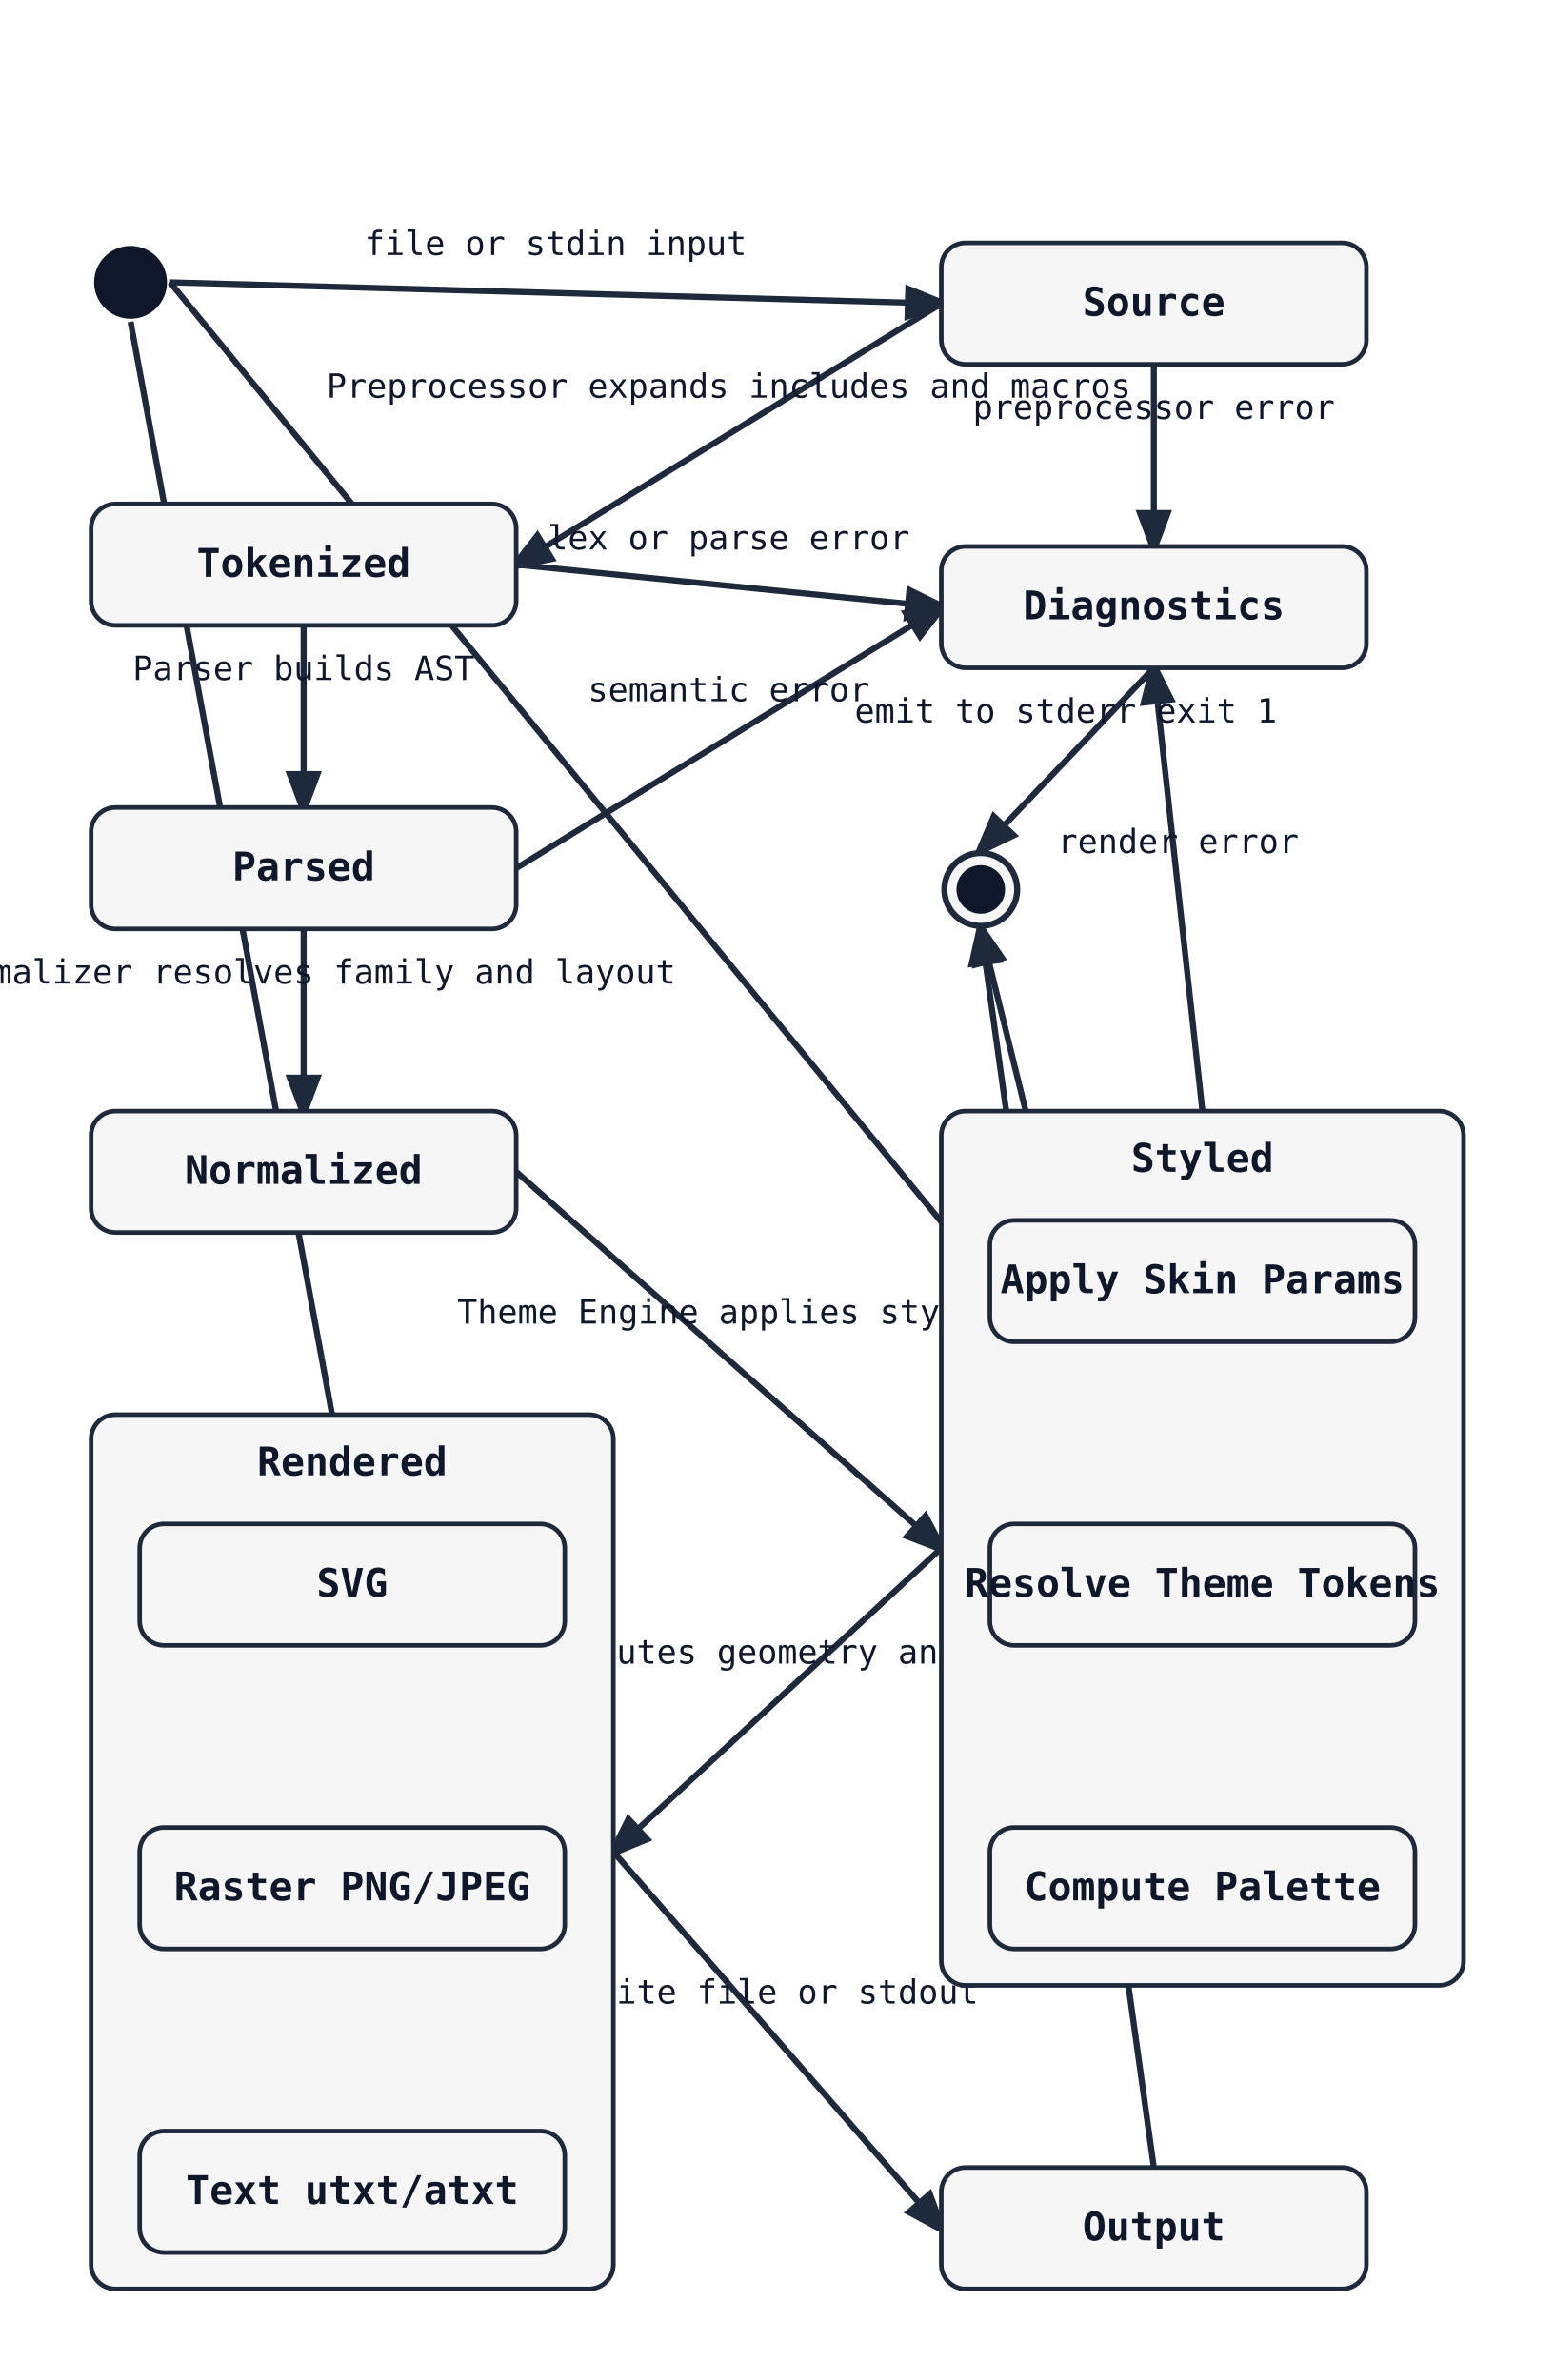
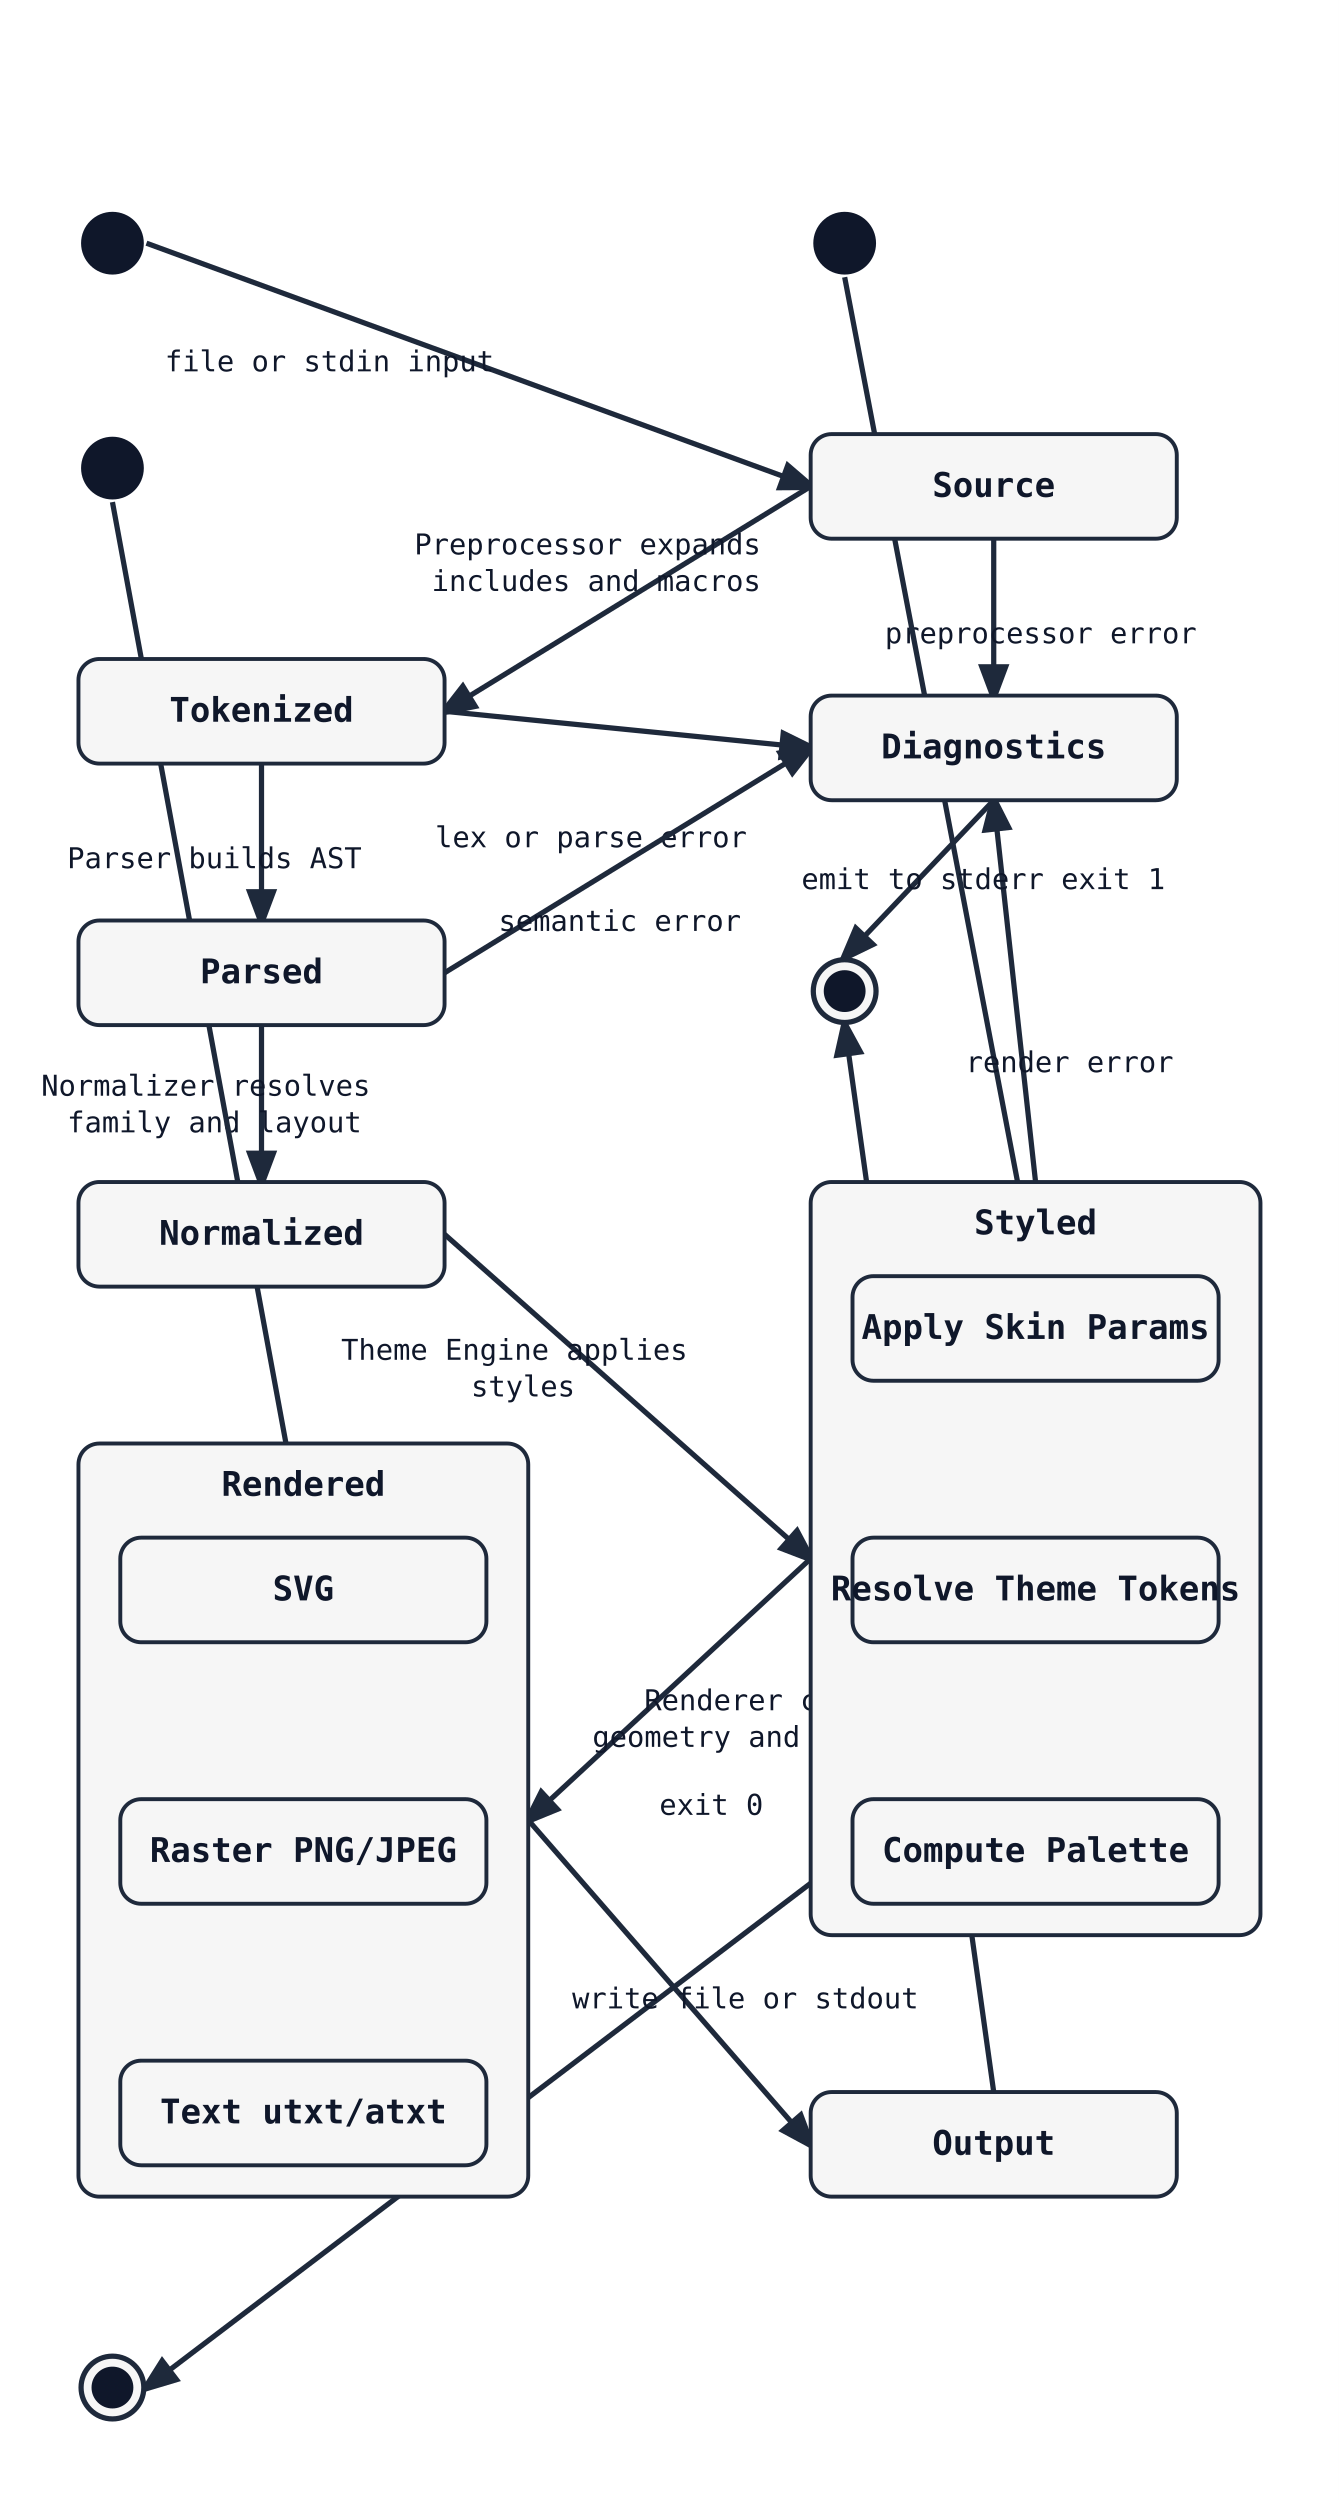
- <svg xmlns="http://www.w3.org/2000/svg" width="512" height="784" viewBox="0 0 512 784">
+ <svg xmlns="http://www.w3.org/2000/svg" width="512" height="956" viewBox="0 0 512 956">
  <rect width="100%" height="100%" fill="white" />
  <defs>
    <marker id="arrow" markerWidth="8" markerHeight="8" refX="6" refY="3" orient="auto">
      <path d="M0,0 L0,6 L8,3 z" fill="#1e293b" />
    </marker>
  </defs>
-   <line class="state-transition" data-state-from="[*]" data-state-to="Source" x1="56" y1="93" x2="310" y2="100" stroke="#1e293b" stroke-width="2" marker-end="url(#arrow)" />
-   <text x="183" y="84" font-family="monospace" font-size="11" fill="#0f172a" text-anchor="middle">file or stdin input</text>
-   <line class="state-transition" data-state-from="Source" data-state-to="Tokenized" x1="310" y1="100" x2="170" y2="186" stroke="#1e293b" stroke-width="2" marker-end="url(#arrow)" />
-   <text x="240" y="131" font-family="monospace" font-size="11" fill="#0f172a" text-anchor="middle">Preprocessor expands includes and macros</text>
-   <line class="state-transition" data-state-from="Source" data-state-to="Diagnostics" x1="380" y1="120" x2="380" y2="180" stroke="#1e293b" stroke-width="2" marker-end="url(#arrow)" />
-   <text x="380" y="138" font-family="monospace" font-size="11" fill="#0f172a" text-anchor="middle">preprocessor error</text>
-   <line class="state-transition" data-state-from="Tokenized" data-state-to="Parsed" x1="100" y1="206" x2="100" y2="266" stroke="#1e293b" stroke-width="2" marker-end="url(#arrow)" />
-   <text x="100" y="224" font-family="monospace" font-size="11" fill="#0f172a" text-anchor="middle">Parser builds AST</text>
-   <line class="state-transition" data-state-from="Tokenized" data-state-to="Diagnostics" x1="170" y1="186" x2="310" y2="200" stroke="#1e293b" stroke-width="2" marker-end="url(#arrow)" />
-   <text x="240" y="181" font-family="monospace" font-size="11" fill="#0f172a" text-anchor="middle">lex or parse error</text>
-   <line class="state-transition" data-state-from="Parsed" data-state-to="Normalized" x1="100" y1="306" x2="100" y2="366" stroke="#1e293b" stroke-width="2" marker-end="url(#arrow)" />
-   <text x="100" y="324" font-family="monospace" font-size="11" fill="#0f172a" text-anchor="middle">Normalizer resolves family and layout</text>
-   <line class="state-transition" data-state-from="Parsed" data-state-to="Diagnostics" x1="170" y1="286" x2="310" y2="200" stroke="#1e293b" stroke-width="2" marker-end="url(#arrow)" />
-   <text x="240" y="231" font-family="monospace" font-size="11" fill="#0f172a" text-anchor="middle">semantic error</text>
-   <line class="state-transition" data-state-from="[*]" data-state-to="SkinParams" x1="56" y1="93" x2="326" y2="422" stroke="#1e293b" stroke-width="2" marker-end="url(#arrow)" />
-   <line class="state-transition" data-state-from="SkinParams" data-state-to="ThemeTokens" x1="396" y1="442" x2="396" y2="502" stroke="#1e293b" stroke-width="2" marker-end="url(#arrow)" />
-   <line class="state-transition" data-state-from="ThemeTokens" data-state-to="Palette" x1="396" y1="542" x2="396" y2="602" stroke="#1e293b" stroke-width="2" marker-end="url(#arrow)" />
-   <line class="state-transition" data-state-from="Palette" data-state-to="[*]__end" x1="396" y1="602" x2="323" y2="306" stroke="#1e293b" stroke-width="2" marker-end="url(#arrow)" />
-   <line class="state-transition" data-state-from="Normalized" data-state-to="Styled" x1="170" y1="386" x2="310" y2="510" stroke="#1e293b" stroke-width="2" marker-end="url(#arrow)" />
-   <text x="240" y="436" font-family="monospace" font-size="11" fill="#0f172a" text-anchor="middle">Theme Engine applies styles</text>
-   <line class="state-transition" data-state-from="[*]" data-state-to="SVGOut" x1="43" y1="106" x2="116" y2="502" stroke="#1e293b" stroke-width="2" marker-end="url(#arrow)" />
-   <line class="state-transition" data-state-from="SVGOut" data-state-to="Raster" x1="116" y1="542" x2="116" y2="602" stroke="#1e293b" stroke-width="2" marker-end="url(#arrow)" />
-   <text x="116" y="560" font-family="monospace" font-size="11" fill="#0f172a" text-anchor="middle">resvg rasterize</text>
-   <line class="state-transition" data-state-from="SVGOut" data-state-to="TxtOut" x1="116" y1="542" x2="116" y2="702" stroke="#1e293b" stroke-width="2" marker-end="url(#arrow)" />
-   <text x="116" y="610" font-family="monospace" font-size="11" fill="#0f172a" text-anchor="middle">ascii conversion</text>
-   <line class="state-transition" data-state-from="Styled" data-state-to="Rendered" x1="310" y1="510" x2="202" y2="610" stroke="#1e293b" stroke-width="2" marker-end="url(#arrow)" />
-   <text x="256" y="548" font-family="monospace" font-size="11" fill="#0f172a" text-anchor="middle">Renderer computes geometry and emits nodes</text>
-   <line class="state-transition" data-state-from="Styled" data-state-to="Diagnostics" x1="396" y1="366" x2="380" y2="220" stroke="#1e293b" stroke-width="2" marker-end="url(#arrow)" />
-   <text x="388" y="281" font-family="monospace" font-size="11" fill="#0f172a" text-anchor="middle">render error</text>
-   <line class="state-transition" data-state-from="Rendered" data-state-to="Output" x1="202" y1="610" x2="310" y2="734" stroke="#1e293b" stroke-width="2" marker-end="url(#arrow)" />
-   <text x="256" y="660" font-family="monospace" font-size="11" fill="#0f172a" text-anchor="middle">write file or stdout</text>
-   <line class="state-transition" data-state-from="Output" data-state-to="[*]__end" x1="380" y1="714" x2="323" y2="306" stroke="#1e293b" stroke-width="2" marker-end="url(#arrow)" />
-   <text x="351" y="498" font-family="monospace" font-size="11" fill="#0f172a" text-anchor="middle">exit 0</text>
-   <line class="state-transition" data-state-from="Diagnostics" data-state-to="[*]__end" x1="380" y1="220" x2="323" y2="280" stroke="#1e293b" stroke-width="2" marker-end="url(#arrow)" />
-   <text x="351" y="238" font-family="monospace" font-size="11" fill="#0f172a" text-anchor="middle">emit to stderr exit 1</text>
+   <line class="state-transition" data-state-from="[*]" data-state-to="Source" x1="56" y1="93" x2="310" y2="186" stroke="#1e293b" stroke-width="2" marker-end="url(#arrow)" />
+   <text x="126" y="142" font-family="monospace" font-size="11" fill="#0f172a" text-anchor="middle" data-state-label="file or stdin input">
+     <tspan x="126" y="142">file or stdin input</tspan>
+   </text>
+   <line class="state-transition" data-state-from="Source" data-state-to="Tokenized" x1="310" y1="186" x2="170" y2="272" stroke="#1e293b" stroke-width="2" marker-end="url(#arrow)" />
+   <text x="228" y="212" font-family="monospace" font-size="11" fill="#0f172a" text-anchor="middle" data-state-label="Preprocessor expands includes and macros">
+     <tspan x="228" y="212">Preprocessor expands</tspan>
+     <tspan x="228" y="226">includes and macros</tspan>
+   </text>
+   <line class="state-transition" data-state-from="Source" data-state-to="Diagnostics" x1="380" y1="206" x2="380" y2="266" stroke="#1e293b" stroke-width="2" marker-end="url(#arrow)" />
+   <text x="398" y="246" font-family="monospace" font-size="11" fill="#0f172a" text-anchor="middle" data-state-label="preprocessor error">
+     <tspan x="398" y="246">preprocessor error</tspan>
+   </text>
+   <line class="state-transition" data-state-from="Tokenized" data-state-to="Parsed" x1="100" y1="292" x2="100" y2="352" stroke="#1e293b" stroke-width="2" marker-end="url(#arrow)" />
+   <text x="82" y="332" font-family="monospace" font-size="11" fill="#0f172a" text-anchor="middle" data-state-label="Parser builds AST">
+     <tspan x="82" y="332">Parser builds AST</tspan>
+   </text>
+   <line class="state-transition" data-state-from="Tokenized" data-state-to="Diagnostics" x1="170" y1="272" x2="310" y2="286" stroke="#1e293b" stroke-width="2" marker-end="url(#arrow)" />
+   <text x="226" y="324" font-family="monospace" font-size="11" fill="#0f172a" text-anchor="middle" data-state-label="lex or parse error">
+     <tspan x="226" y="324">lex or parse error</tspan>
+   </text>
+   <line class="state-transition" data-state-from="Parsed" data-state-to="Normalized" x1="100" y1="392" x2="100" y2="452" stroke="#1e293b" stroke-width="2" marker-end="url(#arrow)" />
+   <text x="82" y="419" font-family="monospace" font-size="11" fill="#0f172a" text-anchor="middle" data-state-label="Normalizer resolves family and layout">
+     <tspan x="82" y="419">Normalizer resolves</tspan>
+     <tspan x="82" y="433">family and layout</tspan>
+   </text>
+   <line class="state-transition" data-state-from="Parsed" data-state-to="Diagnostics" x1="170" y1="372" x2="310" y2="286" stroke="#1e293b" stroke-width="2" marker-end="url(#arrow)" />
+   <text x="237" y="356" font-family="monospace" font-size="11" fill="#0f172a" text-anchor="middle" data-state-label="semantic error">
+     <tspan x="237" y="356">semantic error</tspan>
+   </text>
+   <line class="state-transition" data-state-from="[*]__in__Styled" data-state-to="SkinParams" x1="323" y1="106" x2="396" y2="488" stroke="#1e293b" stroke-width="2" marker-end="url(#arrow)" />
+   <line class="state-transition" data-state-from="SkinParams" data-state-to="ThemeTokens" x1="396" y1="528" x2="396" y2="588" stroke="#1e293b" stroke-width="2" marker-end="url(#arrow)" />
+   <line class="state-transition" data-state-from="ThemeTokens" data-state-to="Palette" x1="396" y1="628" x2="396" y2="688" stroke="#1e293b" stroke-width="2" marker-end="url(#arrow)" />
+   <line class="state-transition" data-state-from="Palette" data-state-to="[*]__end__Styled" x1="326" y1="708" x2="56" y2="913" stroke="#1e293b" stroke-width="2" marker-end="url(#arrow)" />
+   <line class="state-transition" data-state-from="Normalized" data-state-to="Styled" x1="170" y1="472" x2="310" y2="596" stroke="#1e293b" stroke-width="2" marker-end="url(#arrow)" />
+   <text x="200" y="520" font-family="monospace" font-size="11" fill="#0f172a" text-anchor="middle" data-state-label="Theme Engine applies styles">
+     <tspan x="200" y="520">Theme Engine applies</tspan>
+     <tspan x="200" y="534">styles</tspan>
+   </text>
+   <line class="state-transition" data-state-from="[*]__in__Rendered" data-state-to="SVGOut" x1="43" y1="192" x2="116" y2="588" stroke="#1e293b" stroke-width="2" marker-end="url(#arrow)" />
+   <line class="state-transition" data-state-from="SVGOut" data-state-to="Raster" x1="116" y1="628" x2="116" y2="688" stroke="#1e293b" stroke-width="2" marker-end="url(#arrow)" />
+   <text x="98" y="668" font-family="monospace" font-size="11" fill="#0f172a" text-anchor="middle" data-state-label="resvg rasterize">
+     <tspan x="98" y="668">resvg rasterize</tspan>
+   </text>
+   <line class="state-transition" data-state-from="SVGOut" data-state-to="TxtOut" x1="116" y1="628" x2="116" y2="788" stroke="#1e293b" stroke-width="2" marker-end="url(#arrow)" />
+   <text x="98" y="752" font-family="monospace" font-size="11" fill="#0f172a" text-anchor="middle" data-state-label="ascii conversion">
+     <tspan x="98" y="752">ascii conversion</tspan>
+   </text>
+   <line class="state-transition" data-state-from="Styled" data-state-to="Rendered" x1="310" y1="596" x2="202" y2="696" stroke="#1e293b" stroke-width="2" marker-end="url(#arrow)" />
+   <text x="306" y="654" font-family="monospace" font-size="11" fill="#0f172a" text-anchor="middle" data-state-label="Renderer computes geometry and emits nodes">
+     <tspan x="306" y="654">Renderer computes</tspan>
+     <tspan x="306" y="668">geometry and emits nodes</tspan>
+   </text>
+   <line class="state-transition" data-state-from="Styled" data-state-to="Diagnostics" x1="396" y1="452" x2="380" y2="306" stroke="#1e293b" stroke-width="2" marker-end="url(#arrow)" />
+   <text x="409" y="410" font-family="monospace" font-size="11" fill="#0f172a" text-anchor="middle" data-state-label="render error">
+     <tspan x="409" y="410">render error</tspan>
+   </text>
+   <line class="state-transition" data-state-from="Rendered" data-state-to="Output" x1="202" y1="696" x2="310" y2="820" stroke="#1e293b" stroke-width="2" marker-end="url(#arrow)" />
+   <text x="285" y="768" font-family="monospace" font-size="11" fill="#0f172a" text-anchor="middle" data-state-label="write file or stdout">
+     <tspan x="285" y="768">write file or stdout</tspan>
+   </text>
+   <line class="state-transition" data-state-from="Output" data-state-to="[*]__end" x1="380" y1="800" x2="323" y2="392" stroke="#1e293b" stroke-width="2" marker-end="url(#arrow)" />
+   <text x="272" y="694" font-family="monospace" font-size="11" fill="#0f172a" text-anchor="middle" data-state-label="exit 0">
+     <tspan x="272" y="694">exit 0</tspan>
+   </text>
+   <line class="state-transition" data-state-from="Diagnostics" data-state-to="[*]__end" x1="380" y1="306" x2="323" y2="366" stroke="#1e293b" stroke-width="2" marker-end="url(#arrow)" />
+   <text x="376" y="340" font-family="monospace" font-size="11" fill="#0f172a" text-anchor="middle" data-state-label="emit to stderr exit 1">
+     <tspan x="376" y="340">emit to stderr exit 1</tspan>
+   </text>
  <circle cx="43" cy="93" r="12" fill="#0f172a" />
-   <rect x="310" y="80" width="140" height="40" rx="8" ry="8" fill="#f6f6f6" stroke="#1e293b" stroke-width="1.5" />
-   <text x="380" y="104" font-family="monospace" font-size="13" font-weight="600" text-anchor="middle" fill="#0f172a">Source</text>
-   <rect x="30" y="166" width="140" height="40" rx="8" ry="8" fill="#f6f6f6" stroke="#1e293b" stroke-width="1.5" />
-   <text x="100" y="190" font-family="monospace" font-size="13" font-weight="600" text-anchor="middle" fill="#0f172a">Tokenized</text>
-   <rect x="310" y="180" width="140" height="40" rx="8" ry="8" fill="#f6f6f6" stroke="#1e293b" stroke-width="1.5" />
-   <text x="380" y="204" font-family="monospace" font-size="13" font-weight="600" text-anchor="middle" fill="#0f172a">Diagnostics</text>
-   <rect x="30" y="266" width="140" height="40" rx="8" ry="8" fill="#f6f6f6" stroke="#1e293b" stroke-width="1.5" />
-   <text x="100" y="290" font-family="monospace" font-size="13" font-weight="600" text-anchor="middle" fill="#0f172a">Parsed</text>
-   <rect x="30" y="366" width="140" height="40" rx="8" ry="8" fill="#f6f6f6" stroke="#1e293b" stroke-width="1.5" />
-   <text x="100" y="390" font-family="monospace" font-size="13" font-weight="600" text-anchor="middle" fill="#0f172a">Normalized</text>
-   <rect x="310" y="366" width="172" height="288" rx="8" ry="8" fill="#f6f6f6" stroke="#1e293b" stroke-width="1.5" />
-   <text x="396" y="386" font-family="monospace" font-size="13" font-weight="600" text-anchor="middle" fill="#0f172a">Styled</text>
-   <rect x="326" y="402" width="140" height="40" rx="8" ry="8" fill="#f6f6f6" stroke="#1e293b" stroke-width="1.5" />
-   <text x="396" y="426" font-family="monospace" font-size="13" font-weight="600" text-anchor="middle" fill="#0f172a">Apply Skin Params</text>
-   <rect x="326" y="502" width="140" height="40" rx="8" ry="8" fill="#f6f6f6" stroke="#1e293b" stroke-width="1.5" />
-   <text x="396" y="526" font-family="monospace" font-size="13" font-weight="600" text-anchor="middle" fill="#0f172a">Resolve Theme Tokens</text>
-   <rect x="326" y="602" width="140" height="40" rx="8" ry="8" fill="#f6f6f6" stroke="#1e293b" stroke-width="1.5" />
-   <text x="396" y="626" font-family="monospace" font-size="13" font-weight="600" text-anchor="middle" fill="#0f172a">Compute Palette</text>
-   <rect x="30" y="466" width="172" height="288" rx="8" ry="8" fill="#f6f6f6" stroke="#1e293b" stroke-width="1.5" />
-   <text x="116" y="486" font-family="monospace" font-size="13" font-weight="600" text-anchor="middle" fill="#0f172a">Rendered</text>
-   <rect x="46" y="502" width="140" height="40" rx="8" ry="8" fill="#f6f6f6" stroke="#1e293b" stroke-width="1.5" />
-   <text x="116" y="526" font-family="monospace" font-size="13" font-weight="600" text-anchor="middle" fill="#0f172a">SVG</text>
-   <rect x="46" y="602" width="140" height="40" rx="8" ry="8" fill="#f6f6f6" stroke="#1e293b" stroke-width="1.5" />
-   <text x="116" y="626" font-family="monospace" font-size="13" font-weight="600" text-anchor="middle" fill="#0f172a">Raster PNG/JPEG</text>
-   <rect x="46" y="702" width="140" height="40" rx="8" ry="8" fill="#f6f6f6" stroke="#1e293b" stroke-width="1.5" />
-   <text x="116" y="726" font-family="monospace" font-size="13" font-weight="600" text-anchor="middle" fill="#0f172a">Text utxt/atxt</text>
-   <rect x="310" y="714" width="140" height="40" rx="8" ry="8" fill="#f6f6f6" stroke="#1e293b" stroke-width="1.5" />
-   <text x="380" y="738" font-family="monospace" font-size="13" font-weight="600" text-anchor="middle" fill="#0f172a">Output</text>
-   <circle cx="323" cy="293" r="12" fill="#f6f6f6" stroke="#1e293b" stroke-width="2" />
-   <circle cx="323" cy="293" r="8" fill="#0f172a" />
+   <rect x="310" y="166" width="140" height="40" rx="8" ry="8" fill="#f6f6f6" stroke="#1e293b" stroke-width="1.5" />
+   <text x="380" y="190" font-family="monospace" font-size="13" font-weight="600" text-anchor="middle" fill="#0f172a">Source</text>
+   <rect x="30" y="252" width="140" height="40" rx="8" ry="8" fill="#f6f6f6" stroke="#1e293b" stroke-width="1.5" />
+   <text x="100" y="276" font-family="monospace" font-size="13" font-weight="600" text-anchor="middle" fill="#0f172a">Tokenized</text>
+   <rect x="310" y="266" width="140" height="40" rx="8" ry="8" fill="#f6f6f6" stroke="#1e293b" stroke-width="1.5" />
+   <text x="380" y="290" font-family="monospace" font-size="13" font-weight="600" text-anchor="middle" fill="#0f172a">Diagnostics</text>
+   <rect x="30" y="352" width="140" height="40" rx="8" ry="8" fill="#f6f6f6" stroke="#1e293b" stroke-width="1.5" />
+   <text x="100" y="376" font-family="monospace" font-size="13" font-weight="600" text-anchor="middle" fill="#0f172a">Parsed</text>
+   <rect x="30" y="452" width="140" height="40" rx="8" ry="8" fill="#f6f6f6" stroke="#1e293b" stroke-width="1.5" />
+   <text x="100" y="476" font-family="monospace" font-size="13" font-weight="600" text-anchor="middle" fill="#0f172a">Normalized</text>
+   <circle cx="323" cy="93" r="12" fill="#0f172a" />
+   <circle cx="43" cy="913" r="12" fill="#f6f6f6" stroke="#1e293b" stroke-width="2" />
+   <circle cx="43" cy="913" r="8" fill="#0f172a" />
+   <rect x="310" y="452" width="172" height="288" rx="8" ry="8" fill="#f6f6f6" stroke="#1e293b" stroke-width="1.5" />
+   <text x="396" y="472" font-family="monospace" font-size="13" font-weight="600" text-anchor="middle" fill="#0f172a">Styled</text>
+   <rect x="326" y="488" width="140" height="40" rx="8" ry="8" fill="#f6f6f6" stroke="#1e293b" stroke-width="1.5" />
+   <text x="396" y="512" font-family="monospace" font-size="13" font-weight="600" text-anchor="middle" fill="#0f172a">Apply Skin Params</text>
+   <rect x="326" y="588" width="140" height="40" rx="8" ry="8" fill="#f6f6f6" stroke="#1e293b" stroke-width="1.5" />
+   <text x="396" y="612" font-family="monospace" font-size="13" font-weight="600" text-anchor="middle" fill="#0f172a">Resolve Theme Tokens</text>
+   <rect x="326" y="688" width="140" height="40" rx="8" ry="8" fill="#f6f6f6" stroke="#1e293b" stroke-width="1.5" />
+   <text x="396" y="712" font-family="monospace" font-size="13" font-weight="600" text-anchor="middle" fill="#0f172a">Compute Palette</text>
+   <circle cx="43" cy="179" r="12" fill="#0f172a" />
+   <rect x="30" y="552" width="172" height="288" rx="8" ry="8" fill="#f6f6f6" stroke="#1e293b" stroke-width="1.5" />
+   <text x="116" y="572" font-family="monospace" font-size="13" font-weight="600" text-anchor="middle" fill="#0f172a">Rendered</text>
+   <rect x="46" y="588" width="140" height="40" rx="8" ry="8" fill="#f6f6f6" stroke="#1e293b" stroke-width="1.5" />
+   <text x="116" y="612" font-family="monospace" font-size="13" font-weight="600" text-anchor="middle" fill="#0f172a">SVG</text>
+   <rect x="46" y="688" width="140" height="40" rx="8" ry="8" fill="#f6f6f6" stroke="#1e293b" stroke-width="1.5" />
+   <text x="116" y="712" font-family="monospace" font-size="13" font-weight="600" text-anchor="middle" fill="#0f172a">Raster PNG/JPEG</text>
+   <rect x="46" y="788" width="140" height="40" rx="8" ry="8" fill="#f6f6f6" stroke="#1e293b" stroke-width="1.5" />
+   <text x="116" y="812" font-family="monospace" font-size="13" font-weight="600" text-anchor="middle" fill="#0f172a">Text utxt/atxt</text>
+   <rect x="310" y="800" width="140" height="40" rx="8" ry="8" fill="#f6f6f6" stroke="#1e293b" stroke-width="1.5" />
+   <text x="380" y="824" font-family="monospace" font-size="13" font-weight="600" text-anchor="middle" fill="#0f172a">Output</text>
+   <circle cx="323" cy="379" r="12" fill="#f6f6f6" stroke="#1e293b" stroke-width="2" />
+   <circle cx="323" cy="379" r="8" fill="#0f172a" />
</svg>
